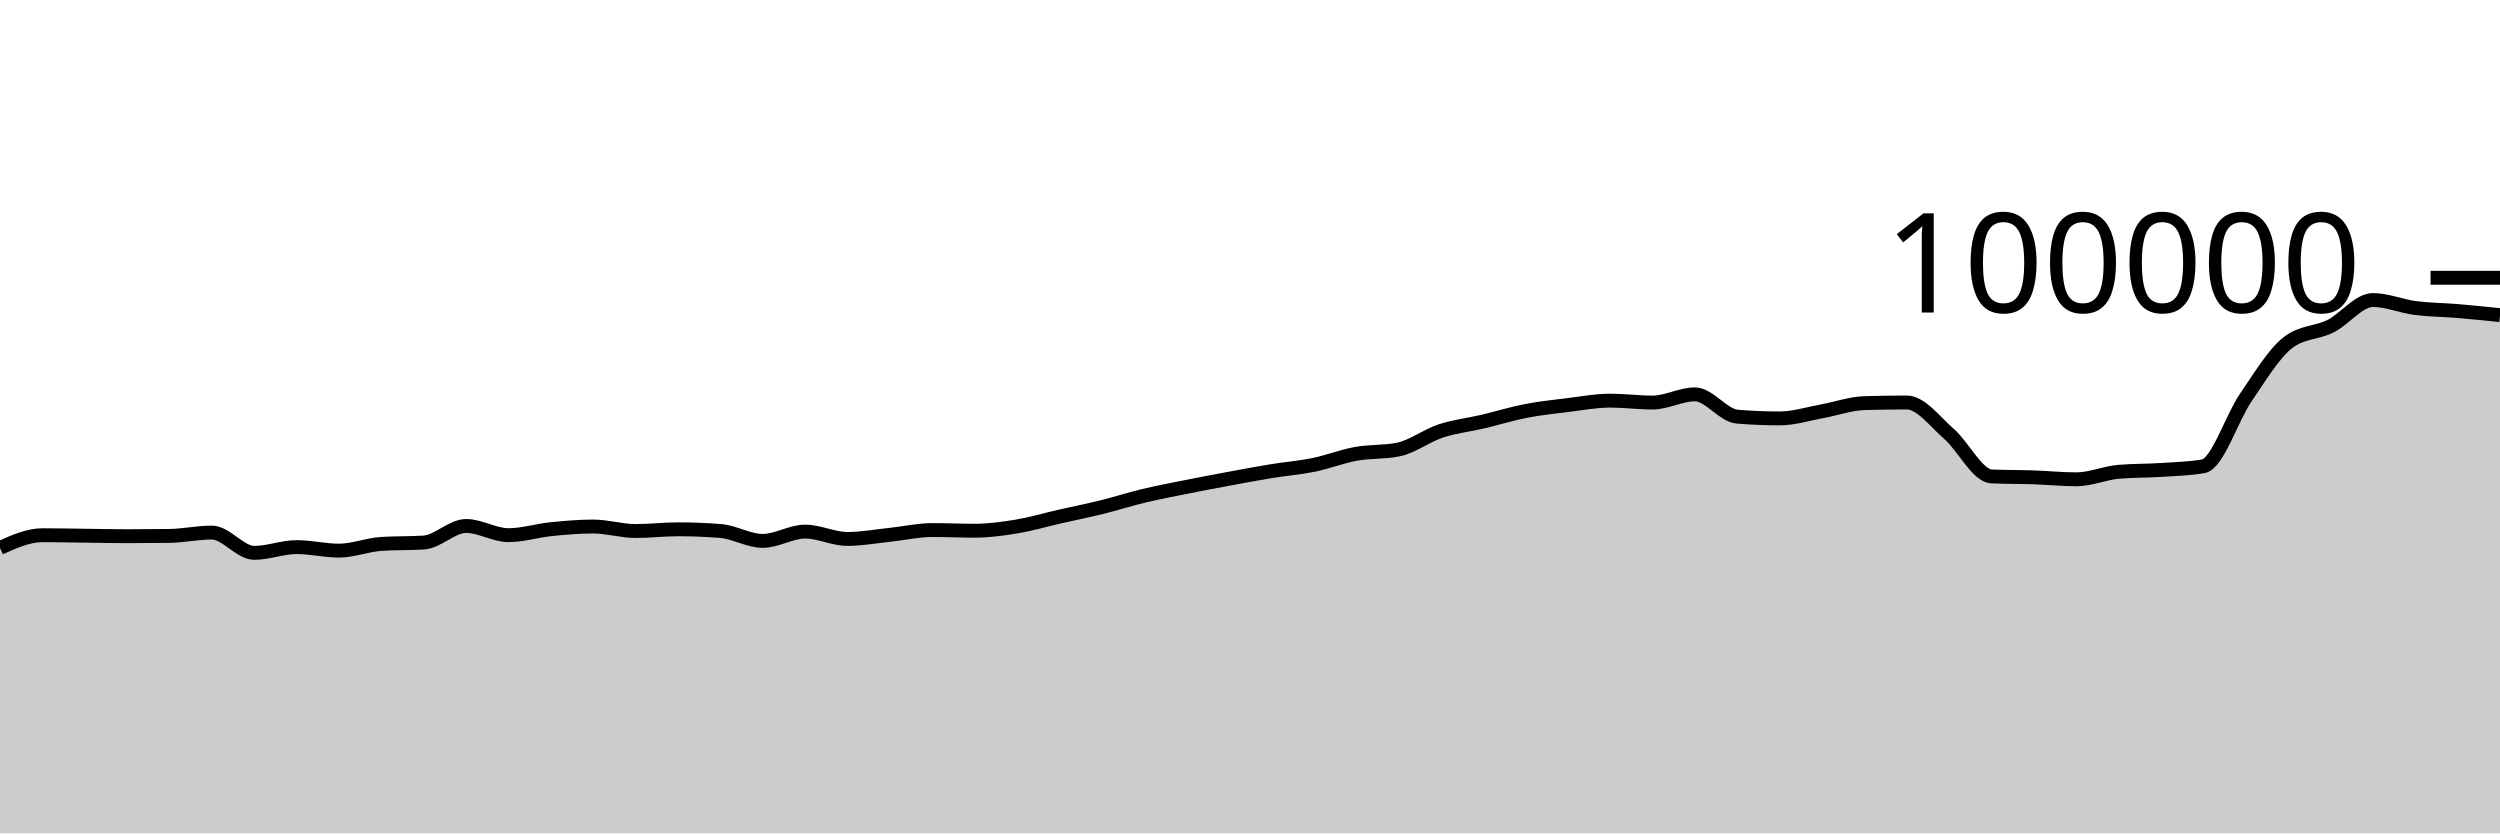
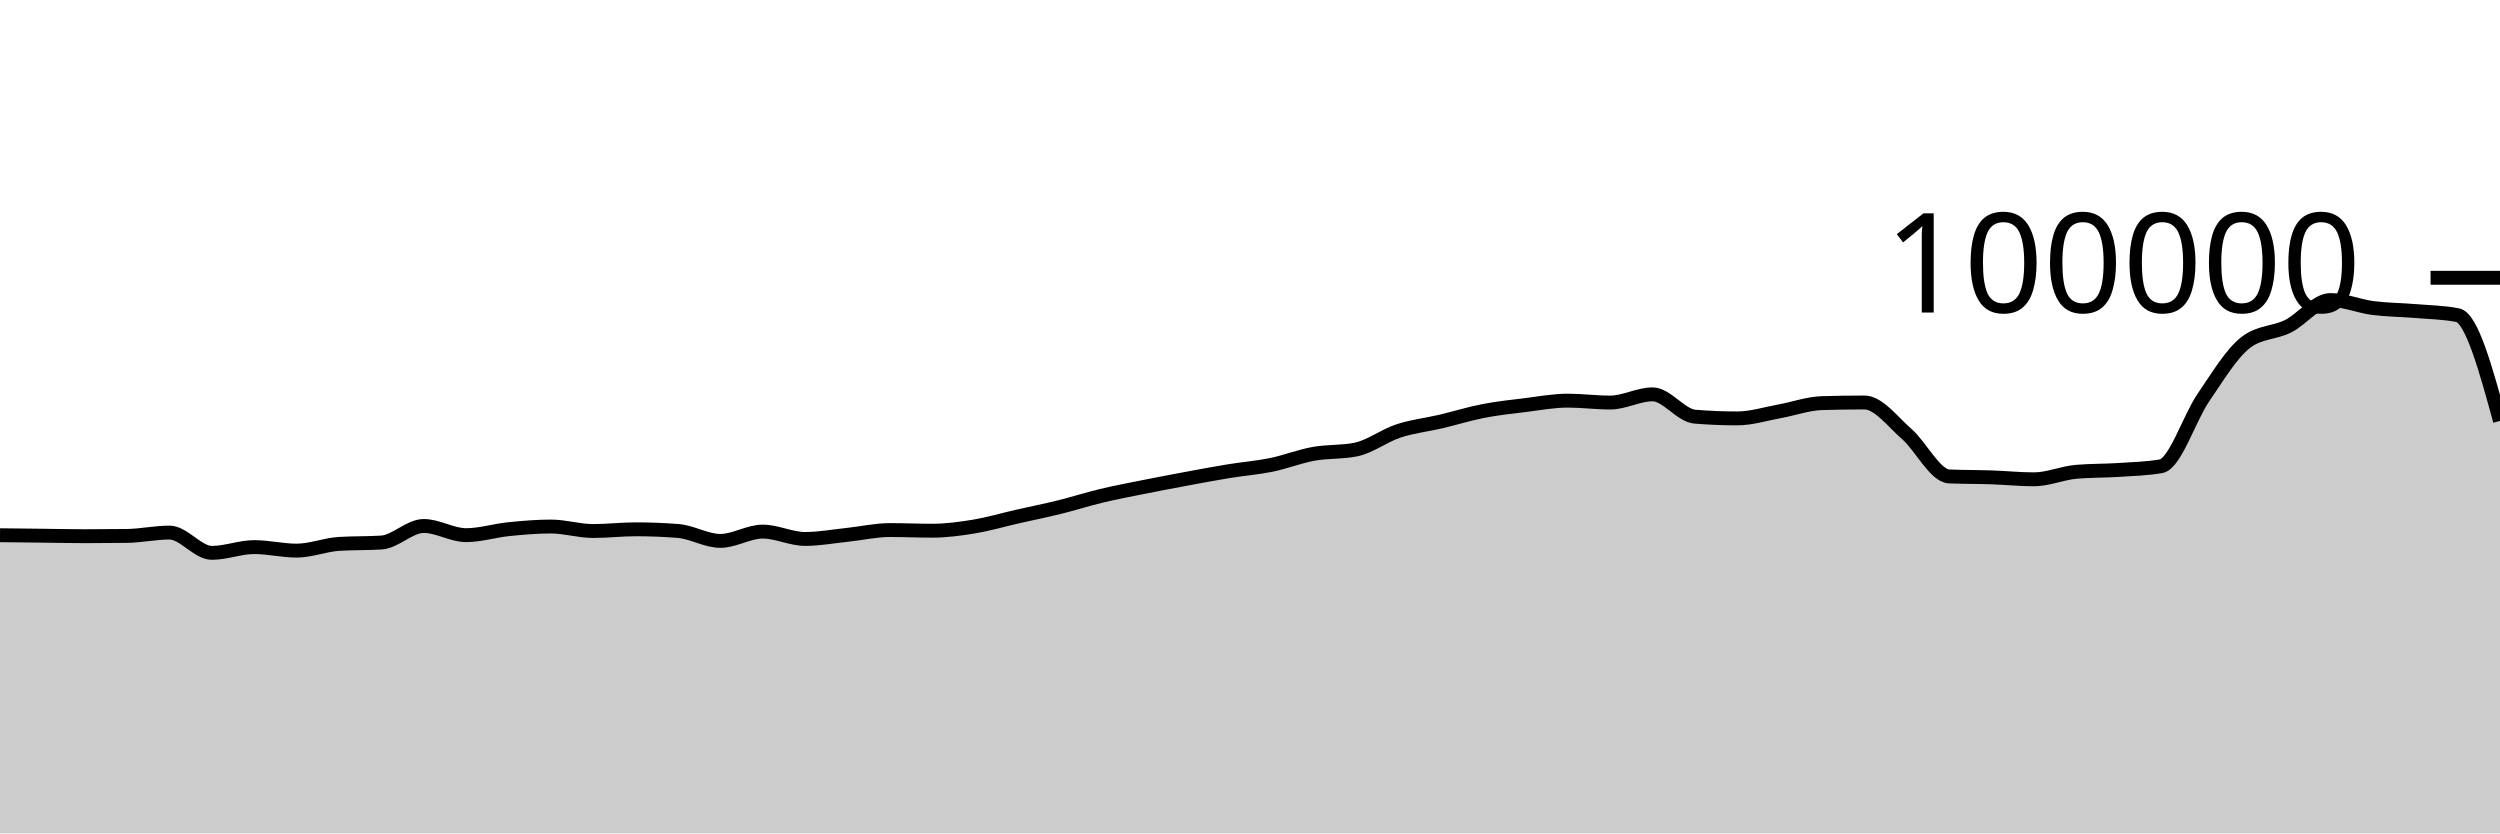
<svg xmlns="http://www.w3.org/2000/svg" viewBox="0 0 180 60">
  <g transform="translate(0,20)">
-     <path class="area" fill="rgba(0, 0, 0, 0.2)" d="M0,19.452C1.017,18.994,2.034,18.536,3.051,18.536C4.068,18.536,5.085,18.558,6.102,18.57C7.119,18.582,8.136,18.607,9.153,18.607C10.169,18.607,11.186,18.6,12.203,18.586C13.22,18.571,14.237,18.345,15.254,18.345C16.271,18.345,17.288,19.806,18.305,19.806C19.322,19.806,20.339,19.391,21.356,19.391C22.373,19.391,23.39,19.645,24.407,19.645C25.424,19.645,26.441,19.225,27.458,19.16C28.475,19.095,29.492,19.127,30.508,19.062C31.525,18.997,32.542,17.87,33.559,17.87C34.576,17.87,35.593,18.531,36.61,18.531C37.627,18.531,38.644,18.206,39.661,18.102C40.678,17.999,41.695,17.909,42.712,17.909C43.729,17.909,44.746,18.233,45.763,18.233C46.78,18.233,47.797,18.11,48.814,18.11C49.831,18.11,50.847,18.15,51.864,18.229C52.881,18.308,53.898,18.944,54.915,18.944C55.932,18.944,56.949,18.275,57.966,18.275C58.983,18.275,60,18.804,61.017,18.804C62.034,18.804,63.051,18.614,64.068,18.507C65.085,18.401,66.102,18.164,67.119,18.164C68.136,18.164,69.153,18.211,70.169,18.211C71.186,18.211,72.203,18.072,73.22,17.904C74.237,17.735,75.254,17.431,76.271,17.2C77.288,16.968,78.305,16.766,79.322,16.515C80.339,16.264,81.356,15.936,82.373,15.693C83.39,15.45,84.407,15.26,85.424,15.056C86.441,14.852,87.458,14.659,88.475,14.471C89.492,14.282,90.508,14.091,91.525,13.924C92.542,13.758,93.559,13.682,94.576,13.474C95.593,13.266,96.61,12.861,97.627,12.676C98.644,12.492,99.661,12.573,100.678,12.366C101.695,12.158,102.712,11.367,103.729,11.032C104.746,10.696,105.763,10.591,106.78,10.352C107.797,10.112,108.814,9.793,109.831,9.595C110.847,9.397,111.864,9.288,112.881,9.164C113.898,9.039,114.915,8.846,115.932,8.846C116.949,8.846,117.966,8.984,118.983,8.984C120,8.984,121.017,8.394,122.034,8.394C123.051,8.394,124.068,9.916,125.085,10C126.102,10.083,127.119,10.125,128.136,10.125C129.153,10.125,130.169,9.795,131.186,9.612C132.203,9.428,133.22,9.056,134.237,9.025C135.254,8.995,136.271,8.979,137.288,8.979C138.305,8.979,139.322,10.364,140.339,11.251C141.356,12.138,142.373,14.258,143.39,14.303C144.407,14.347,145.424,14.335,146.441,14.37C147.458,14.404,148.475,14.511,149.492,14.511C150.508,14.511,151.525,14.058,152.542,13.969C153.559,13.88,154.576,13.903,155.593,13.836C156.61,13.769,157.627,13.747,158.644,13.569C159.661,13.391,160.678,10.109,161.695,8.624C162.712,7.139,163.729,5.436,164.746,4.656C165.763,3.876,166.78,3.995,167.797,3.486C168.814,2.978,169.831,1.603,170.847,1.603C171.864,1.603,172.881,2.045,173.898,2.177C174.915,2.309,175.932,2.309,176.949,2.394C177.966,2.48,178.983,2.585,180,2.691L180,40C178.983,40,177.966,40,176.949,40C175.932,40,174.915,40,173.898,40C172.881,40,171.864,40,170.847,40C169.831,40,168.814,40,167.797,40C166.78,40,165.763,40,164.746,40C163.729,40,162.712,40,161.695,40C160.678,40,159.661,40,158.644,40C157.627,40,156.61,40,155.593,40C154.576,40,153.559,40,152.542,40C151.525,40,150.508,40,149.492,40C148.475,40,147.458,40,146.441,40C145.424,40,144.407,40,143.39,40C142.373,40,141.356,40,140.339,40C139.322,40,138.305,40,137.288,40C136.271,40,135.254,40,134.237,40C133.22,40,132.203,40,131.186,40C130.169,40,129.153,40,128.136,40C127.119,40,126.102,40,125.085,40C124.068,40,123.051,40,122.034,40C121.017,40,120,40,118.983,40C117.966,40,116.949,40,115.932,40C114.915,40,113.898,40,112.881,40C111.864,40,110.847,40,109.831,40C108.814,40,107.797,40,106.78,40C105.763,40,104.746,40,103.729,40C102.712,40,101.695,40,100.678,40C99.661,40,98.644,40,97.627,40C96.61,40,95.593,40,94.576,40C93.559,40,92.542,40,91.525,40C90.508,40,89.492,40,88.475,40C87.458,40,86.441,40,85.424,40C84.407,40,83.39,40,82.373,40C81.356,40,80.339,40,79.322,40C78.305,40,77.288,40,76.271,40C75.254,40,74.237,40,73.22,40C72.203,40,71.186,40,70.169,40C69.153,40,68.136,40,67.119,40C66.102,40,65.085,40,64.068,40C63.051,40,62.034,40,61.017,40C60,40,58.983,40,57.966,40C56.949,40,55.932,40,54.915,40C53.898,40,52.881,40,51.864,40C50.847,40,49.831,40,48.814,40C47.797,40,46.78,40,45.763,40C44.746,40,43.729,40,42.712,40C41.695,40,40.678,40,39.661,40C38.644,40,37.627,40,36.61,40C35.593,40,34.576,40,33.559,40C32.542,40,31.525,40,30.508,40C29.492,40,28.475,40,27.458,40C26.441,40,25.424,40,24.407,40C23.39,40,22.373,40,21.356,40C20.339,40,19.322,40,18.305,40C17.288,40,16.271,40,15.254,40C14.237,40,13.22,40,12.203,40C11.186,40,10.169,40,9.153,40C8.136,40,7.119,40,6.102,40C5.085,40,4.068,40,3.051,40C2.034,40,1.017,40,0,40Z" />
-     <path class="line" stroke="black" fill="none" d="M0,19.452C1.017,18.994,2.034,18.536,3.051,18.536C4.068,18.536,5.085,18.558,6.102,18.57C7.119,18.582,8.136,18.607,9.153,18.607C10.169,18.607,11.186,18.6,12.203,18.586C13.22,18.571,14.237,18.345,15.254,18.345C16.271,18.345,17.288,19.806,18.305,19.806C19.322,19.806,20.339,19.391,21.356,19.391C22.373,19.391,23.39,19.645,24.407,19.645C25.424,19.645,26.441,19.225,27.458,19.16C28.475,19.095,29.492,19.127,30.508,19.062C31.525,18.997,32.542,17.87,33.559,17.87C34.576,17.87,35.593,18.531,36.61,18.531C37.627,18.531,38.644,18.206,39.661,18.102C40.678,17.999,41.695,17.909,42.712,17.909C43.729,17.909,44.746,18.233,45.763,18.233C46.78,18.233,47.797,18.11,48.814,18.11C49.831,18.11,50.847,18.15,51.864,18.229C52.881,18.308,53.898,18.944,54.915,18.944C55.932,18.944,56.949,18.275,57.966,18.275C58.983,18.275,60,18.804,61.017,18.804C62.034,18.804,63.051,18.614,64.068,18.507C65.085,18.401,66.102,18.164,67.119,18.164C68.136,18.164,69.153,18.211,70.169,18.211C71.186,18.211,72.203,18.072,73.22,17.904C74.237,17.735,75.254,17.431,76.271,17.2C77.288,16.968,78.305,16.766,79.322,16.515C80.339,16.264,81.356,15.936,82.373,15.693C83.39,15.45,84.407,15.26,85.424,15.056C86.441,14.852,87.458,14.659,88.475,14.471C89.492,14.282,90.508,14.091,91.525,13.924C92.542,13.758,93.559,13.682,94.576,13.474C95.593,13.266,96.61,12.861,97.627,12.676C98.644,12.492,99.661,12.573,100.678,12.366C101.695,12.158,102.712,11.367,103.729,11.032C104.746,10.696,105.763,10.591,106.78,10.352C107.797,10.112,108.814,9.793,109.831,9.595C110.847,9.397,111.864,9.288,112.881,9.164C113.898,9.039,114.915,8.846,115.932,8.846C116.949,8.846,117.966,8.984,118.983,8.984C120,8.984,121.017,8.394,122.034,8.394C123.051,8.394,124.068,9.916,125.085,10C126.102,10.083,127.119,10.125,128.136,10.125C129.153,10.125,130.169,9.795,131.186,9.612C132.203,9.428,133.22,9.056,134.237,9.025C135.254,8.995,136.271,8.979,137.288,8.979C138.305,8.979,139.322,10.364,140.339,11.251C141.356,12.138,142.373,14.258,143.39,14.303C144.407,14.347,145.424,14.335,146.441,14.37C147.458,14.404,148.475,14.511,149.492,14.511C150.508,14.511,151.525,14.058,152.542,13.969C153.559,13.88,154.576,13.903,155.593,13.836C156.61,13.769,157.627,13.747,158.644,13.569C159.661,13.391,160.678,10.109,161.695,8.624C162.712,7.139,163.729,5.436,164.746,4.656C165.763,3.876,166.78,3.995,167.797,3.486C168.814,2.978,169.831,1.603,170.847,1.603C171.864,1.603,172.881,2.045,173.898,2.177C174.915,2.309,175.932,2.309,176.949,2.394C177.966,2.48,178.983,2.585,180,2.691" />
+     <path class="area" fill="rgba(0, 0, 0, 0.2)" d="M0,18.536C1.017,18.547,2.034,18.558,3.051,18.57C4.068,18.582,5.085,18.607,6.102,18.607C7.119,18.607,8.136,18.6,9.153,18.586C10.169,18.571,11.186,18.345,12.203,18.345C13.22,18.345,14.237,19.806,15.254,19.806C16.271,19.806,17.288,19.391,18.305,19.391C19.322,19.391,20.339,19.645,21.356,19.645C22.373,19.645,23.39,19.225,24.407,19.16C25.424,19.095,26.441,19.127,27.458,19.062C28.475,18.997,29.492,17.87,30.508,17.87C31.525,17.87,32.542,18.531,33.559,18.531C34.576,18.531,35.593,18.206,36.61,18.102C37.627,17.999,38.644,17.909,39.661,17.909C40.678,17.909,41.695,18.233,42.712,18.233C43.729,18.233,44.746,18.11,45.763,18.11C46.78,18.11,47.797,18.15,48.814,18.229C49.831,18.308,50.847,18.944,51.864,18.944C52.881,18.944,53.898,18.275,54.915,18.275C55.932,18.275,56.949,18.804,57.966,18.804C58.983,18.804,60,18.614,61.017,18.507C62.034,18.401,63.051,18.164,64.068,18.164C65.085,18.164,66.102,18.211,67.119,18.211C68.136,18.211,69.153,18.072,70.169,17.904C71.186,17.735,72.203,17.431,73.22,17.2C74.237,16.968,75.254,16.766,76.271,16.515C77.288,16.264,78.305,15.936,79.322,15.693C80.339,15.45,81.356,15.26,82.373,15.056C83.39,14.852,84.407,14.659,85.424,14.471C86.441,14.282,87.458,14.091,88.475,13.924C89.492,13.758,90.508,13.682,91.525,13.474C92.542,13.266,93.559,12.861,94.576,12.676C95.593,12.492,96.61,12.573,97.627,12.366C98.644,12.158,99.661,11.367,100.678,11.032C101.695,10.696,102.712,10.591,103.729,10.352C104.746,10.112,105.763,9.793,106.78,9.595C107.797,9.397,108.814,9.288,109.831,9.164C110.847,9.039,111.864,8.846,112.881,8.846C113.898,8.846,114.915,8.984,115.932,8.984C116.949,8.984,117.966,8.394,118.983,8.394C120,8.394,121.017,9.916,122.034,10C123.051,10.083,124.068,10.125,125.085,10.125C126.102,10.125,127.119,9.795,128.136,9.612C129.153,9.428,130.169,9.056,131.186,9.025C132.203,8.995,133.22,8.979,134.237,8.979C135.254,8.979,136.271,10.364,137.288,11.251C138.305,12.138,139.322,14.258,140.339,14.303C141.356,14.347,142.373,14.335,143.39,14.37C144.407,14.404,145.424,14.511,146.441,14.511C147.458,14.511,148.475,14.058,149.492,13.969C150.508,13.88,151.525,13.903,152.542,13.836C153.559,13.769,154.576,13.747,155.593,13.569C156.61,13.391,157.627,10.109,158.644,8.624C159.661,7.139,160.678,5.436,161.695,4.656C162.712,3.876,163.729,3.995,164.746,3.486C165.763,2.978,166.78,1.603,167.797,1.603C168.814,1.603,169.831,2.045,170.847,2.177C171.864,2.309,172.881,2.309,173.898,2.394C174.915,2.48,175.932,2.493,176.949,2.691C177.966,2.888,178.983,6.596,180,10.304L180,40C178.983,40,177.966,40,176.949,40C175.932,40,174.915,40,173.898,40C172.881,40,171.864,40,170.847,40C169.831,40,168.814,40,167.797,40C166.78,40,165.763,40,164.746,40C163.729,40,162.712,40,161.695,40C160.678,40,159.661,40,158.644,40C157.627,40,156.61,40,155.593,40C154.576,40,153.559,40,152.542,40C151.525,40,150.508,40,149.492,40C148.475,40,147.458,40,146.441,40C145.424,40,144.407,40,143.39,40C142.373,40,141.356,40,140.339,40C139.322,40,138.305,40,137.288,40C136.271,40,135.254,40,134.237,40C133.22,40,132.203,40,131.186,40C130.169,40,129.153,40,128.136,40C127.119,40,126.102,40,125.085,40C124.068,40,123.051,40,122.034,40C121.017,40,120,40,118.983,40C117.966,40,116.949,40,115.932,40C114.915,40,113.898,40,112.881,40C111.864,40,110.847,40,109.831,40C108.814,40,107.797,40,106.78,40C105.763,40,104.746,40,103.729,40C102.712,40,101.695,40,100.678,40C99.661,40,98.644,40,97.627,40C96.61,40,95.593,40,94.576,40C93.559,40,92.542,40,91.525,40C90.508,40,89.492,40,88.475,40C87.458,40,86.441,40,85.424,40C84.407,40,83.39,40,82.373,40C81.356,40,80.339,40,79.322,40C78.305,40,77.288,40,76.271,40C75.254,40,74.237,40,73.22,40C72.203,40,71.186,40,70.169,40C69.153,40,68.136,40,67.119,40C66.102,40,65.085,40,64.068,40C63.051,40,62.034,40,61.017,40C60,40,58.983,40,57.966,40C56.949,40,55.932,40,54.915,40C53.898,40,52.881,40,51.864,40C50.847,40,49.831,40,48.814,40C47.797,40,46.78,40,45.763,40C44.746,40,43.729,40,42.712,40C41.695,40,40.678,40,39.661,40C38.644,40,37.627,40,36.61,40C35.593,40,34.576,40,33.559,40C32.542,40,31.525,40,30.508,40C29.492,40,28.475,40,27.458,40C26.441,40,25.424,40,24.407,40C23.39,40,22.373,40,21.356,40C20.339,40,19.322,40,18.305,40C17.288,40,16.271,40,15.254,40C14.237,40,13.22,40,12.203,40C11.186,40,10.169,40,9.153,40C8.136,40,7.119,40,6.102,40C5.085,40,4.068,40,3.051,40C2.034,40,1.017,40,0,40Z" />
+     <path class="line" stroke="black" fill="none" d="M0,18.536C1.017,18.547,2.034,18.558,3.051,18.57C4.068,18.582,5.085,18.607,6.102,18.607C7.119,18.607,8.136,18.6,9.153,18.586C10.169,18.571,11.186,18.345,12.203,18.345C13.22,18.345,14.237,19.806,15.254,19.806C16.271,19.806,17.288,19.391,18.305,19.391C19.322,19.391,20.339,19.645,21.356,19.645C22.373,19.645,23.39,19.225,24.407,19.16C25.424,19.095,26.441,19.127,27.458,19.062C28.475,18.997,29.492,17.87,30.508,17.87C31.525,17.87,32.542,18.531,33.559,18.531C34.576,18.531,35.593,18.206,36.61,18.102C37.627,17.999,38.644,17.909,39.661,17.909C40.678,17.909,41.695,18.233,42.712,18.233C43.729,18.233,44.746,18.11,45.763,18.11C46.78,18.11,47.797,18.15,48.814,18.229C49.831,18.308,50.847,18.944,51.864,18.944C52.881,18.944,53.898,18.275,54.915,18.275C55.932,18.275,56.949,18.804,57.966,18.804C58.983,18.804,60,18.614,61.017,18.507C62.034,18.401,63.051,18.164,64.068,18.164C65.085,18.164,66.102,18.211,67.119,18.211C68.136,18.211,69.153,18.072,70.169,17.904C71.186,17.735,72.203,17.431,73.22,17.2C74.237,16.968,75.254,16.766,76.271,16.515C77.288,16.264,78.305,15.936,79.322,15.693C80.339,15.45,81.356,15.26,82.373,15.056C83.39,14.852,84.407,14.659,85.424,14.471C86.441,14.282,87.458,14.091,88.475,13.924C89.492,13.758,90.508,13.682,91.525,13.474C92.542,13.266,93.559,12.861,94.576,12.676C95.593,12.492,96.61,12.573,97.627,12.366C98.644,12.158,99.661,11.367,100.678,11.032C101.695,10.696,102.712,10.591,103.729,10.352C104.746,10.112,105.763,9.793,106.78,9.595C107.797,9.397,108.814,9.288,109.831,9.164C110.847,9.039,111.864,8.846,112.881,8.846C113.898,8.846,114.915,8.984,115.932,8.984C116.949,8.984,117.966,8.394,118.983,8.394C120,8.394,121.017,9.916,122.034,10C123.051,10.083,124.068,10.125,125.085,10.125C126.102,10.125,127.119,9.795,128.136,9.612C129.153,9.428,130.169,9.056,131.186,9.025C132.203,8.995,133.22,8.979,134.237,8.979C135.254,8.979,136.271,10.364,137.288,11.251C138.305,12.138,139.322,14.258,140.339,14.303C141.356,14.347,142.373,14.335,143.39,14.37C144.407,14.404,145.424,14.511,146.441,14.511C147.458,14.511,148.475,14.058,149.492,13.969C150.508,13.88,151.525,13.903,152.542,13.836C153.559,13.769,154.576,13.747,155.593,13.569C156.61,13.391,157.627,10.109,158.644,8.624C159.661,7.139,160.678,5.436,161.695,4.656C162.712,3.876,163.729,3.995,164.746,3.486C165.763,2.978,166.78,1.603,167.797,1.603C168.814,1.603,169.831,2.045,170.847,2.177C171.864,2.309,172.881,2.309,173.898,2.394C174.915,2.48,175.932,2.493,176.949,2.691C177.966,2.888,178.983,6.596,180,10.304" />
    <path class="axis-ceiling" stroke-width="1" stroke="black" fill="none" d="M175,0L180,0" />
    <text class="axis-ceiling-label" font-family="sans-serif" text-anchor="end" font-size="10px" x="170" y="2.5">100000</text>
  </g>
</svg>
